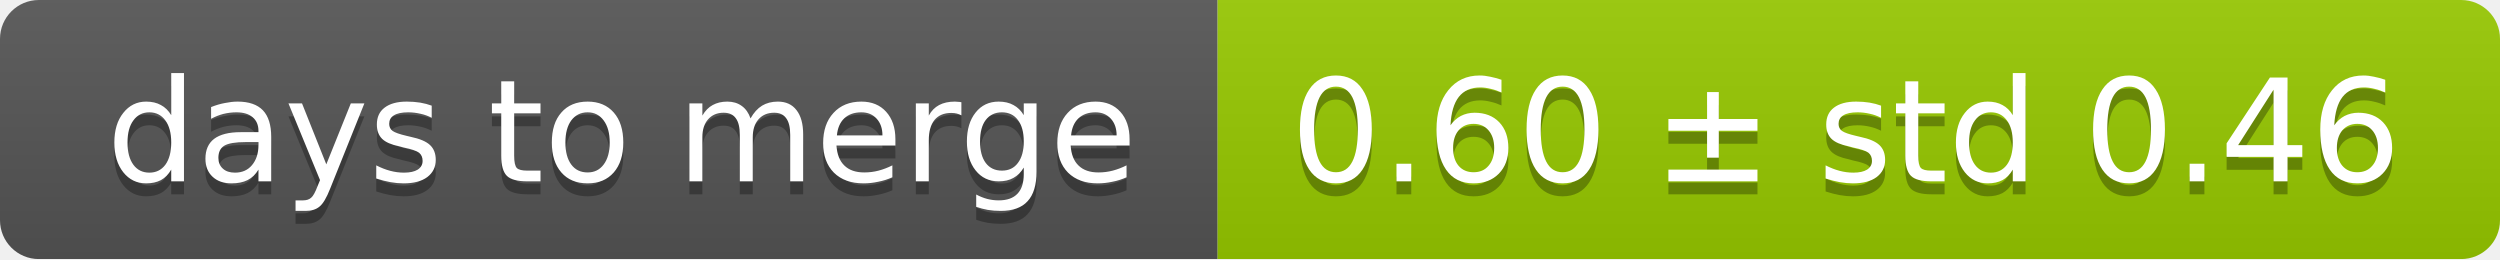
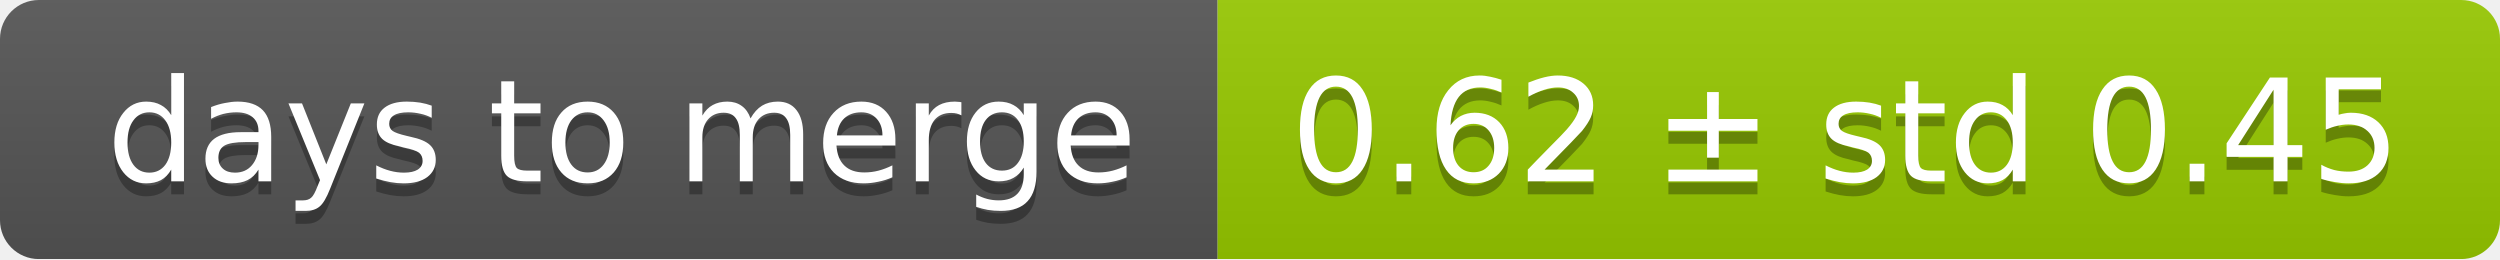
<svg xmlns="http://www.w3.org/2000/svg" width="193" height="20">
  <linearGradient id="smooth" x2="0" y2="100%">
    <stop offset="0" stop-color="#bbb" stop-opacity=".1" />
    <stop offset="1" stop-opacity=".1" />
  </linearGradient>
  <mask id="round">
    <rect width="193" height="20" rx="3" fill="#fff" />
  </mask>
  <g mask="url(#round)">
    <rect width="94" height="20" fill="#555" />
    <rect x="94" width="99" height="20" fill="#97ca00" />
    <rect width="193" height="20" fill="url(#smooth)" />
  </g>
  <g fill="#fff" text-anchor="middle" font-family="DejaVu Sans,Verdana,Geneva,sans-serif" font-size="11">
    <text x="48" y="15" fill="#010101" fill-opacity=".3">days to merge</text>
    <text x="48" y="14">days to merge</text>
-     <text x="142.5" y="15" fill="#010101" fill-opacity=".3">0.60 ± std 0.46</text>
-     <text x="142.5" y="14">0.60 ± std 0.46</text>
+     <text x="142.5" y="15" fill="#010101" fill-opacity=".3">0.62 ± std 0.45</text>
+     <text x="142.5" y="14">0.62 ± std 0.45</text>
  </g>
</svg>
